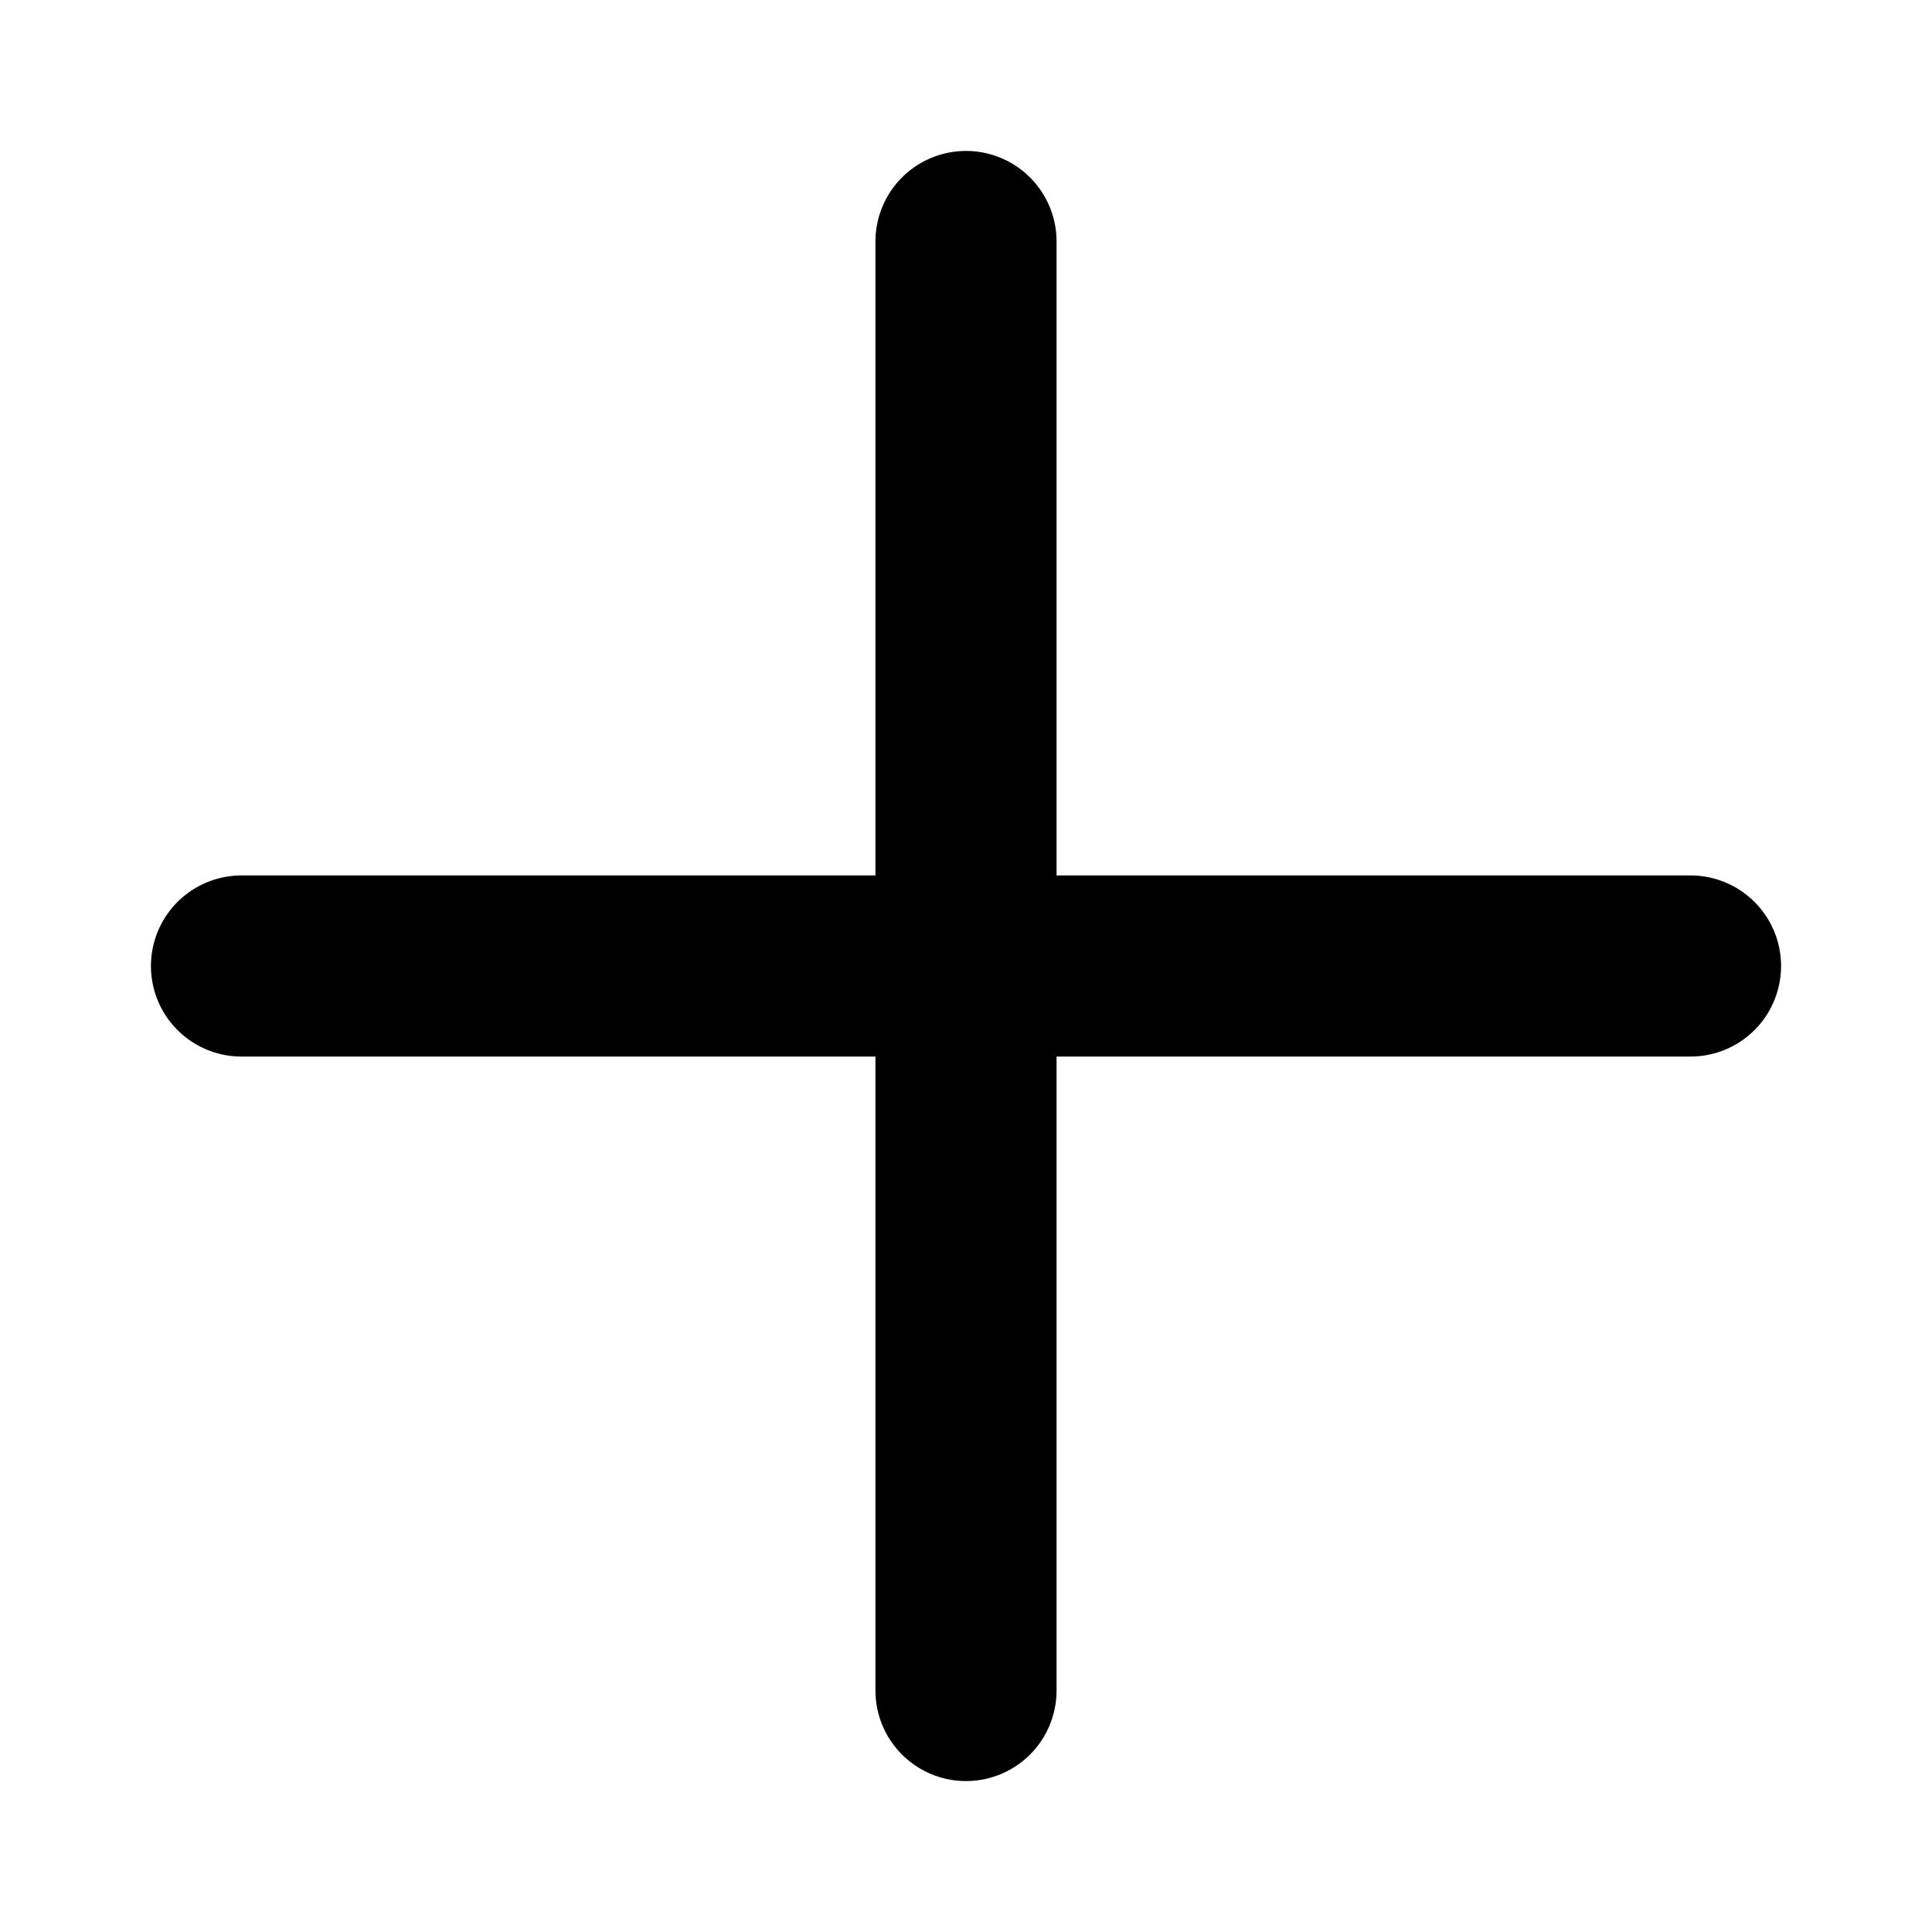
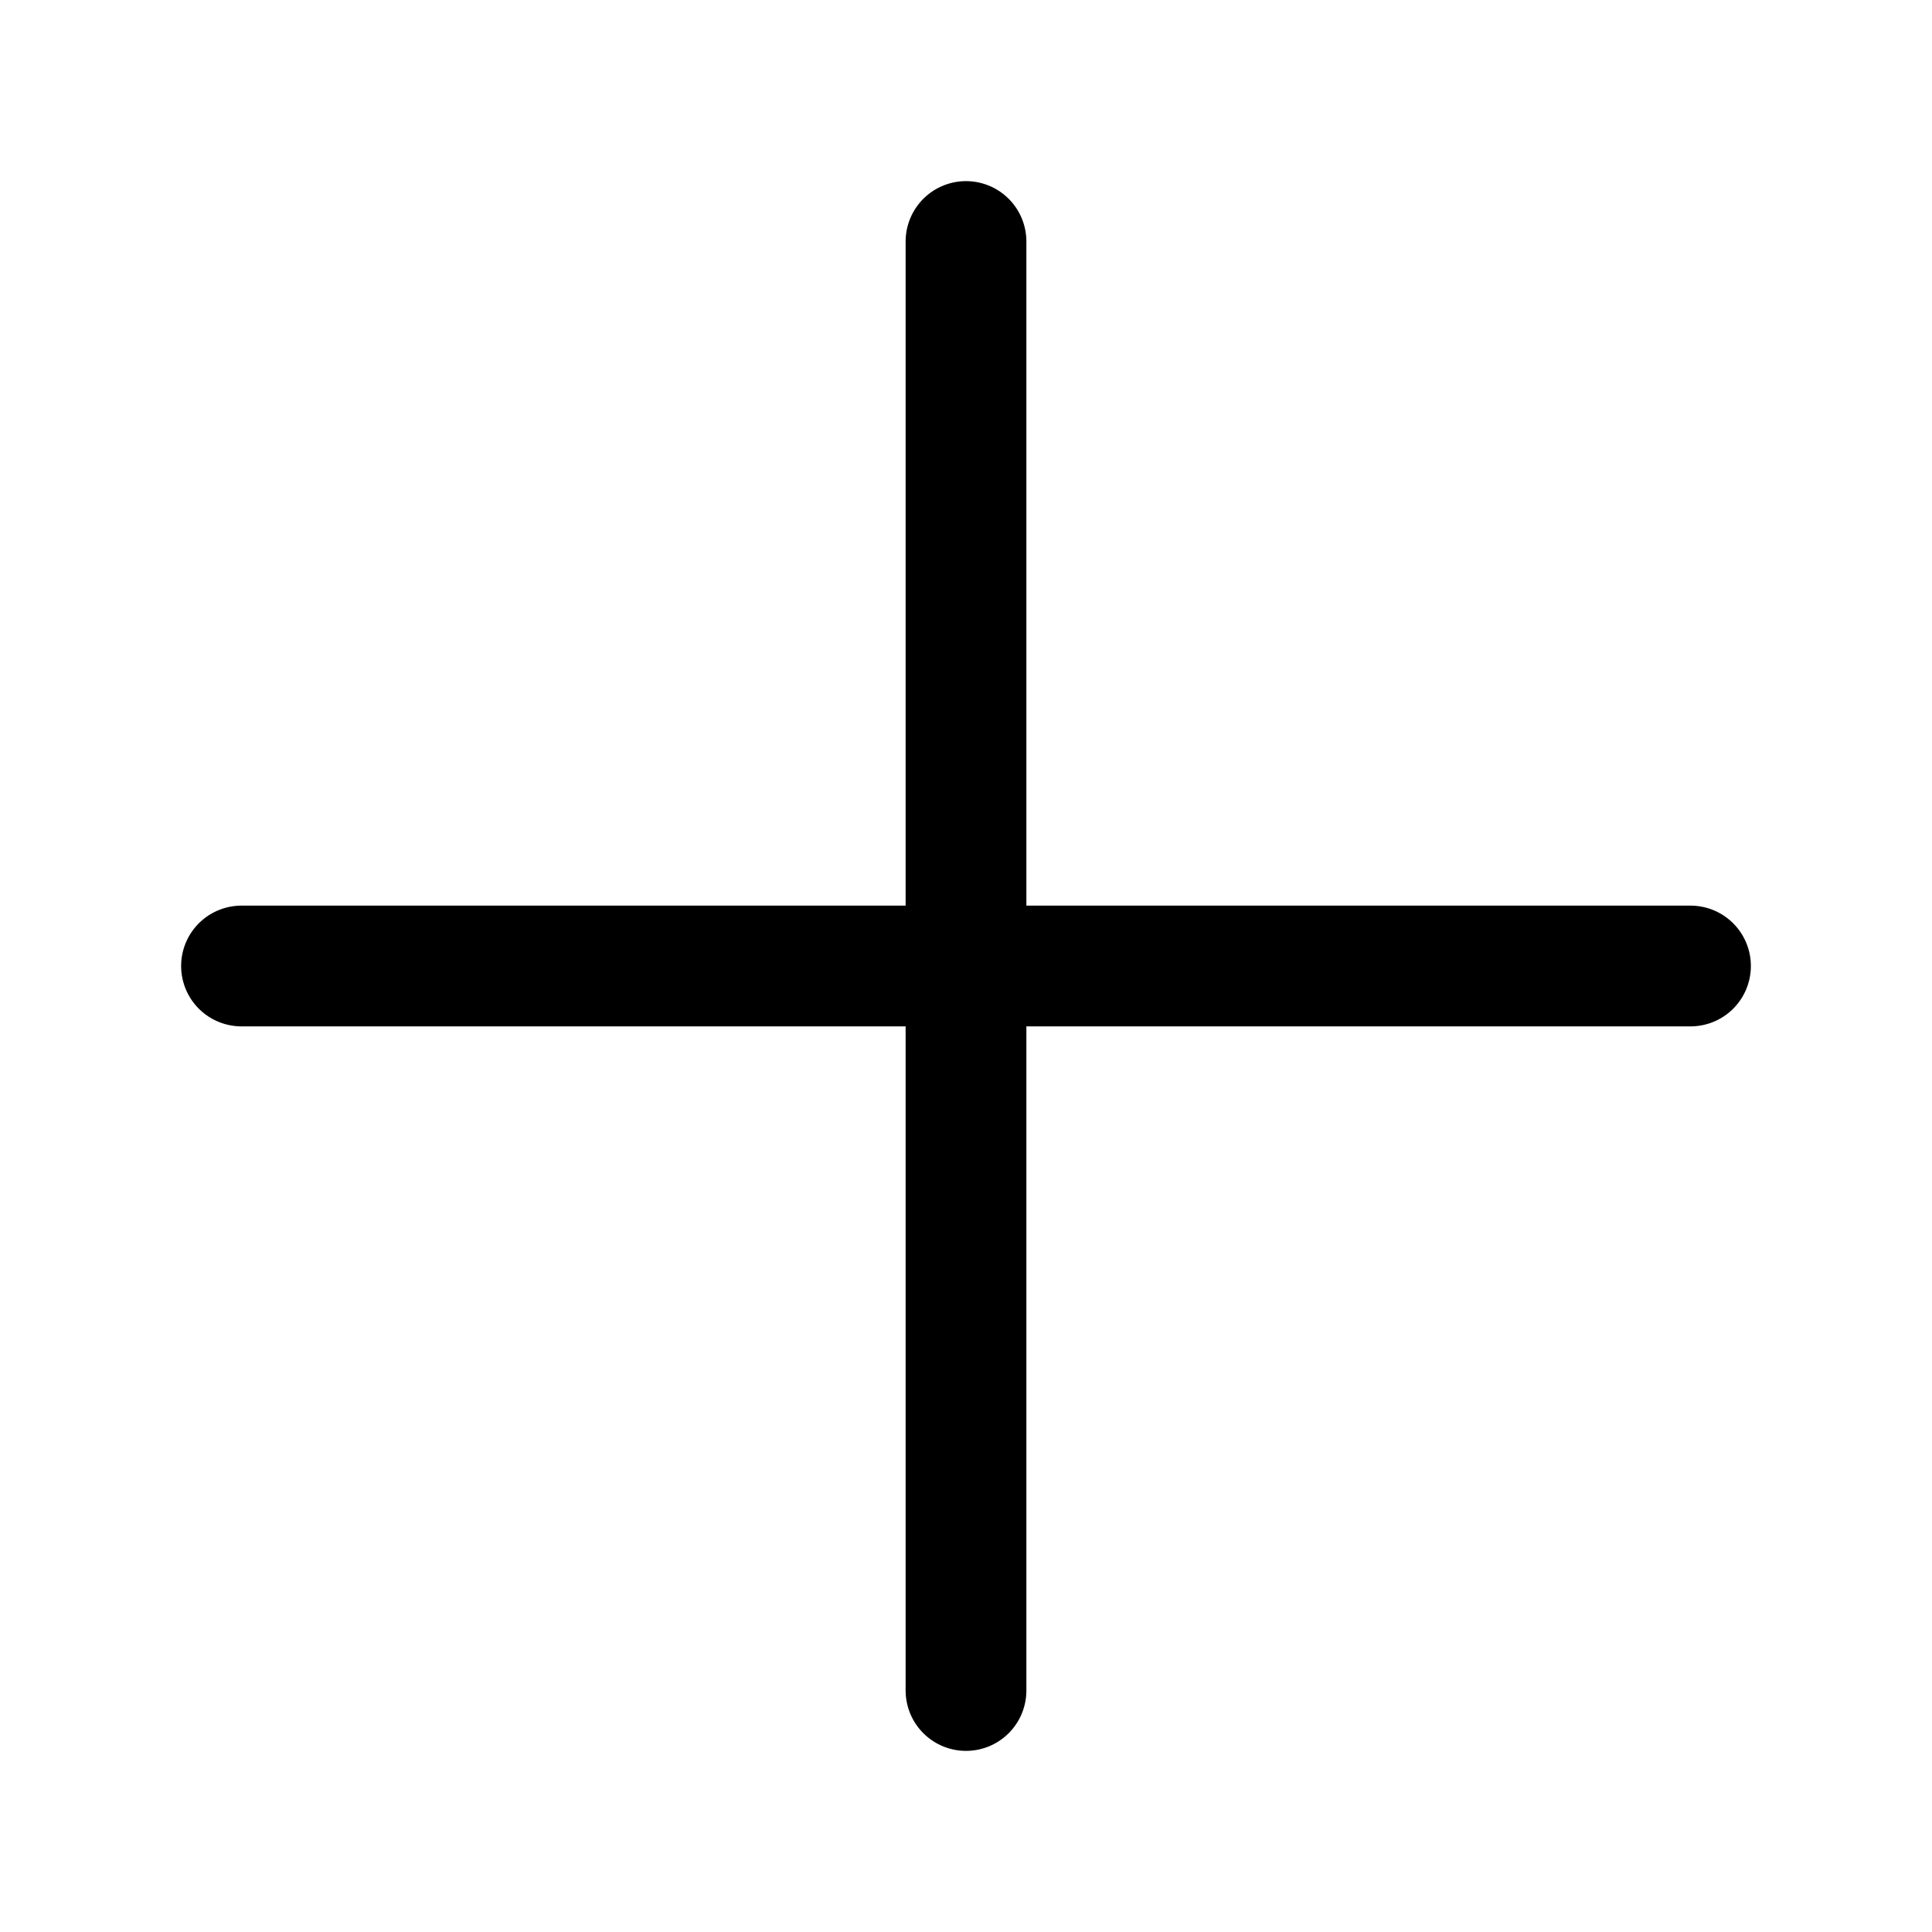
<svg xmlns="http://www.w3.org/2000/svg" width="16" height="16" viewBox="0 0 16 16" fill="none">
-   <path d="M2 8H14M8 2V14" stroke="black" stroke-width="1.5" stroke-linecap="round" />
+   <path d="M2 8H14M8 2V14" stroke="black" stroke-linecap="round" />
</svg>
